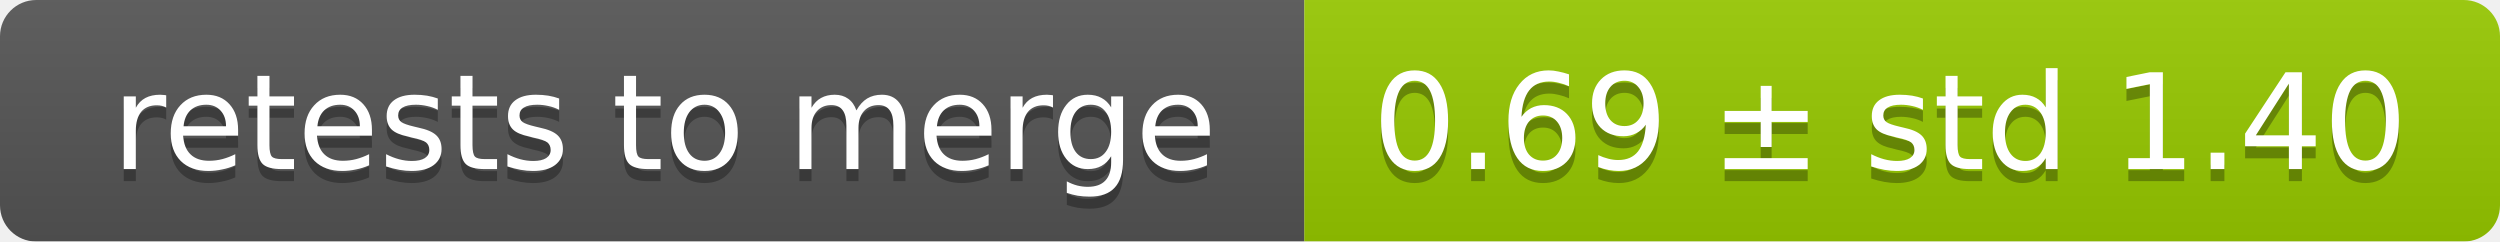
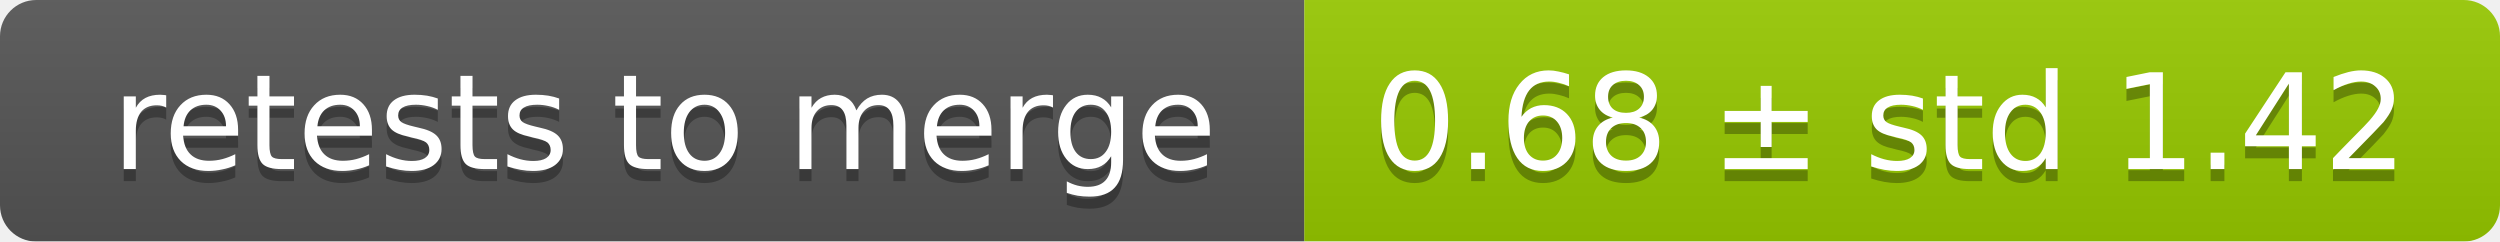
<svg xmlns="http://www.w3.org/2000/svg" width="207" height="20">
  <linearGradient id="smooth" x2="0" y2="100%">
    <stop offset="0" stop-color="#bbb" stop-opacity=".1" />
    <stop offset="1" stop-opacity=".1" />
  </linearGradient>
  <mask id="round">
    <rect width="207" height="20" rx="3" fill="#fff" />
  </mask>
  <g mask="url(#round)">
    <rect width="108" height="20" fill="#555" />
    <rect x="108" width="99" height="20" fill="#97ca00" />
    <rect width="207" height="20" fill="url(#smooth)" />
  </g>
  <g fill="#fff" text-anchor="middle" font-family="DejaVu Sans,Verdana,Geneva,sans-serif" font-size="11">
    <text x="55" y="15" fill="#010101" fill-opacity=".3">retests to merge</text>
    <text x="55" y="14">retests to merge</text>
-     <text x="156.5" y="15" fill="#010101" fill-opacity=".3">0.69 ± std 1.40</text>
-     <text x="156.5" y="14">0.69 ± std 1.40</text>
+     <text x="156.5" y="15" fill="#010101" fill-opacity=".3">0.68 ± std 1.42</text>
+     <text x="156.5" y="14">0.68 ± std 1.42</text>
  </g>
</svg>
